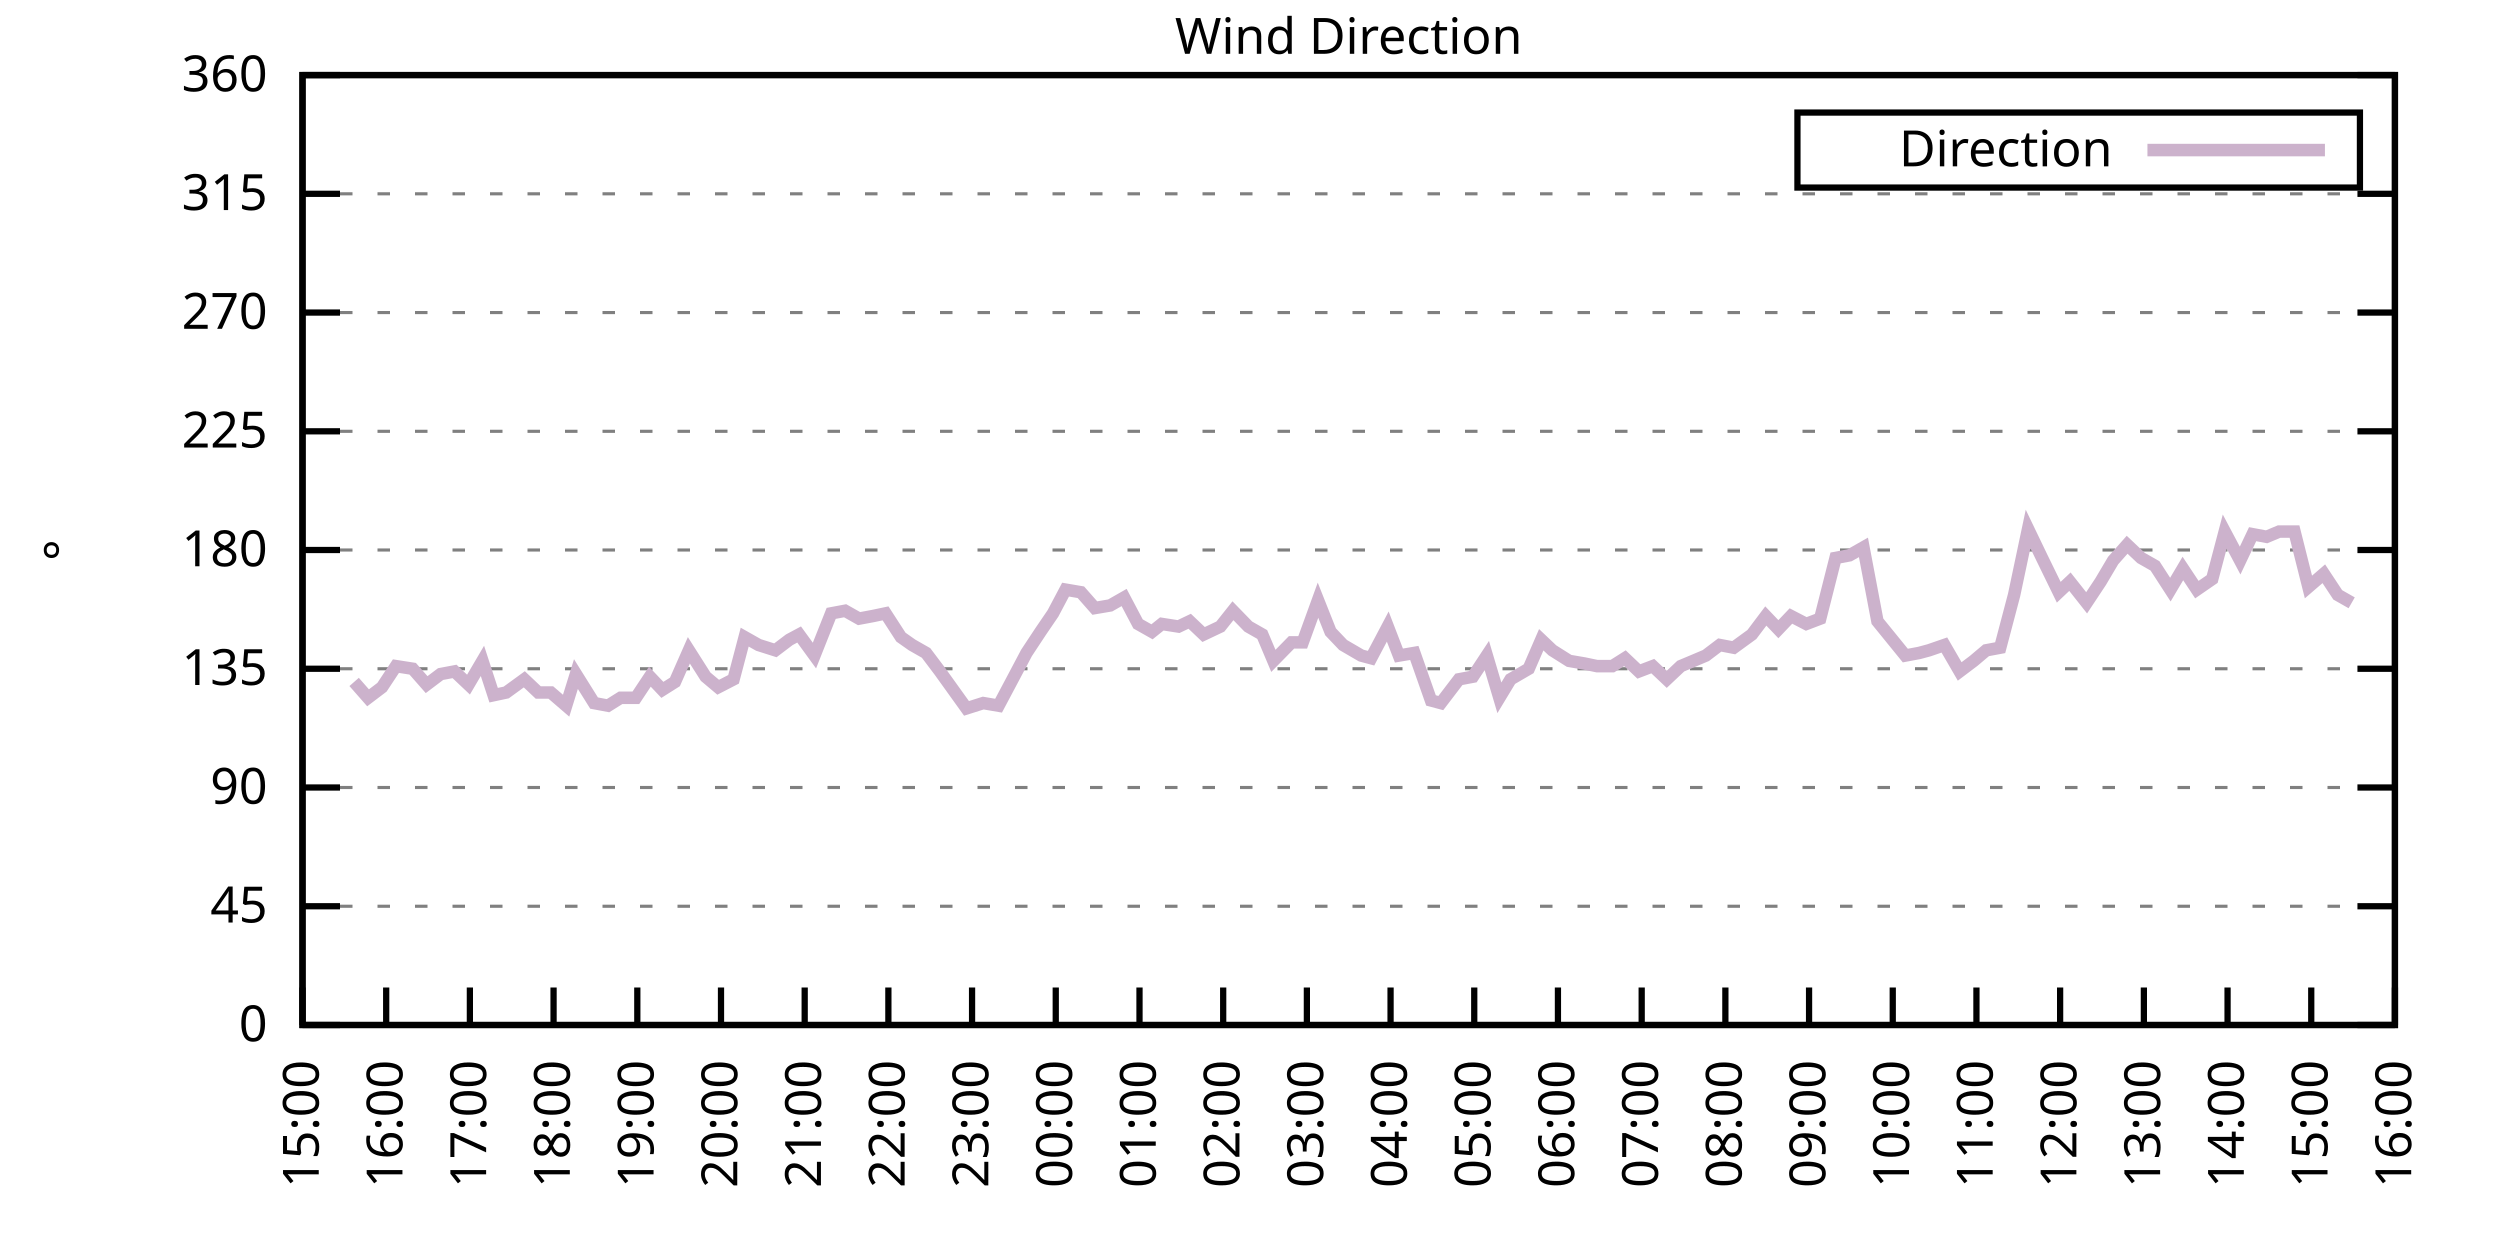
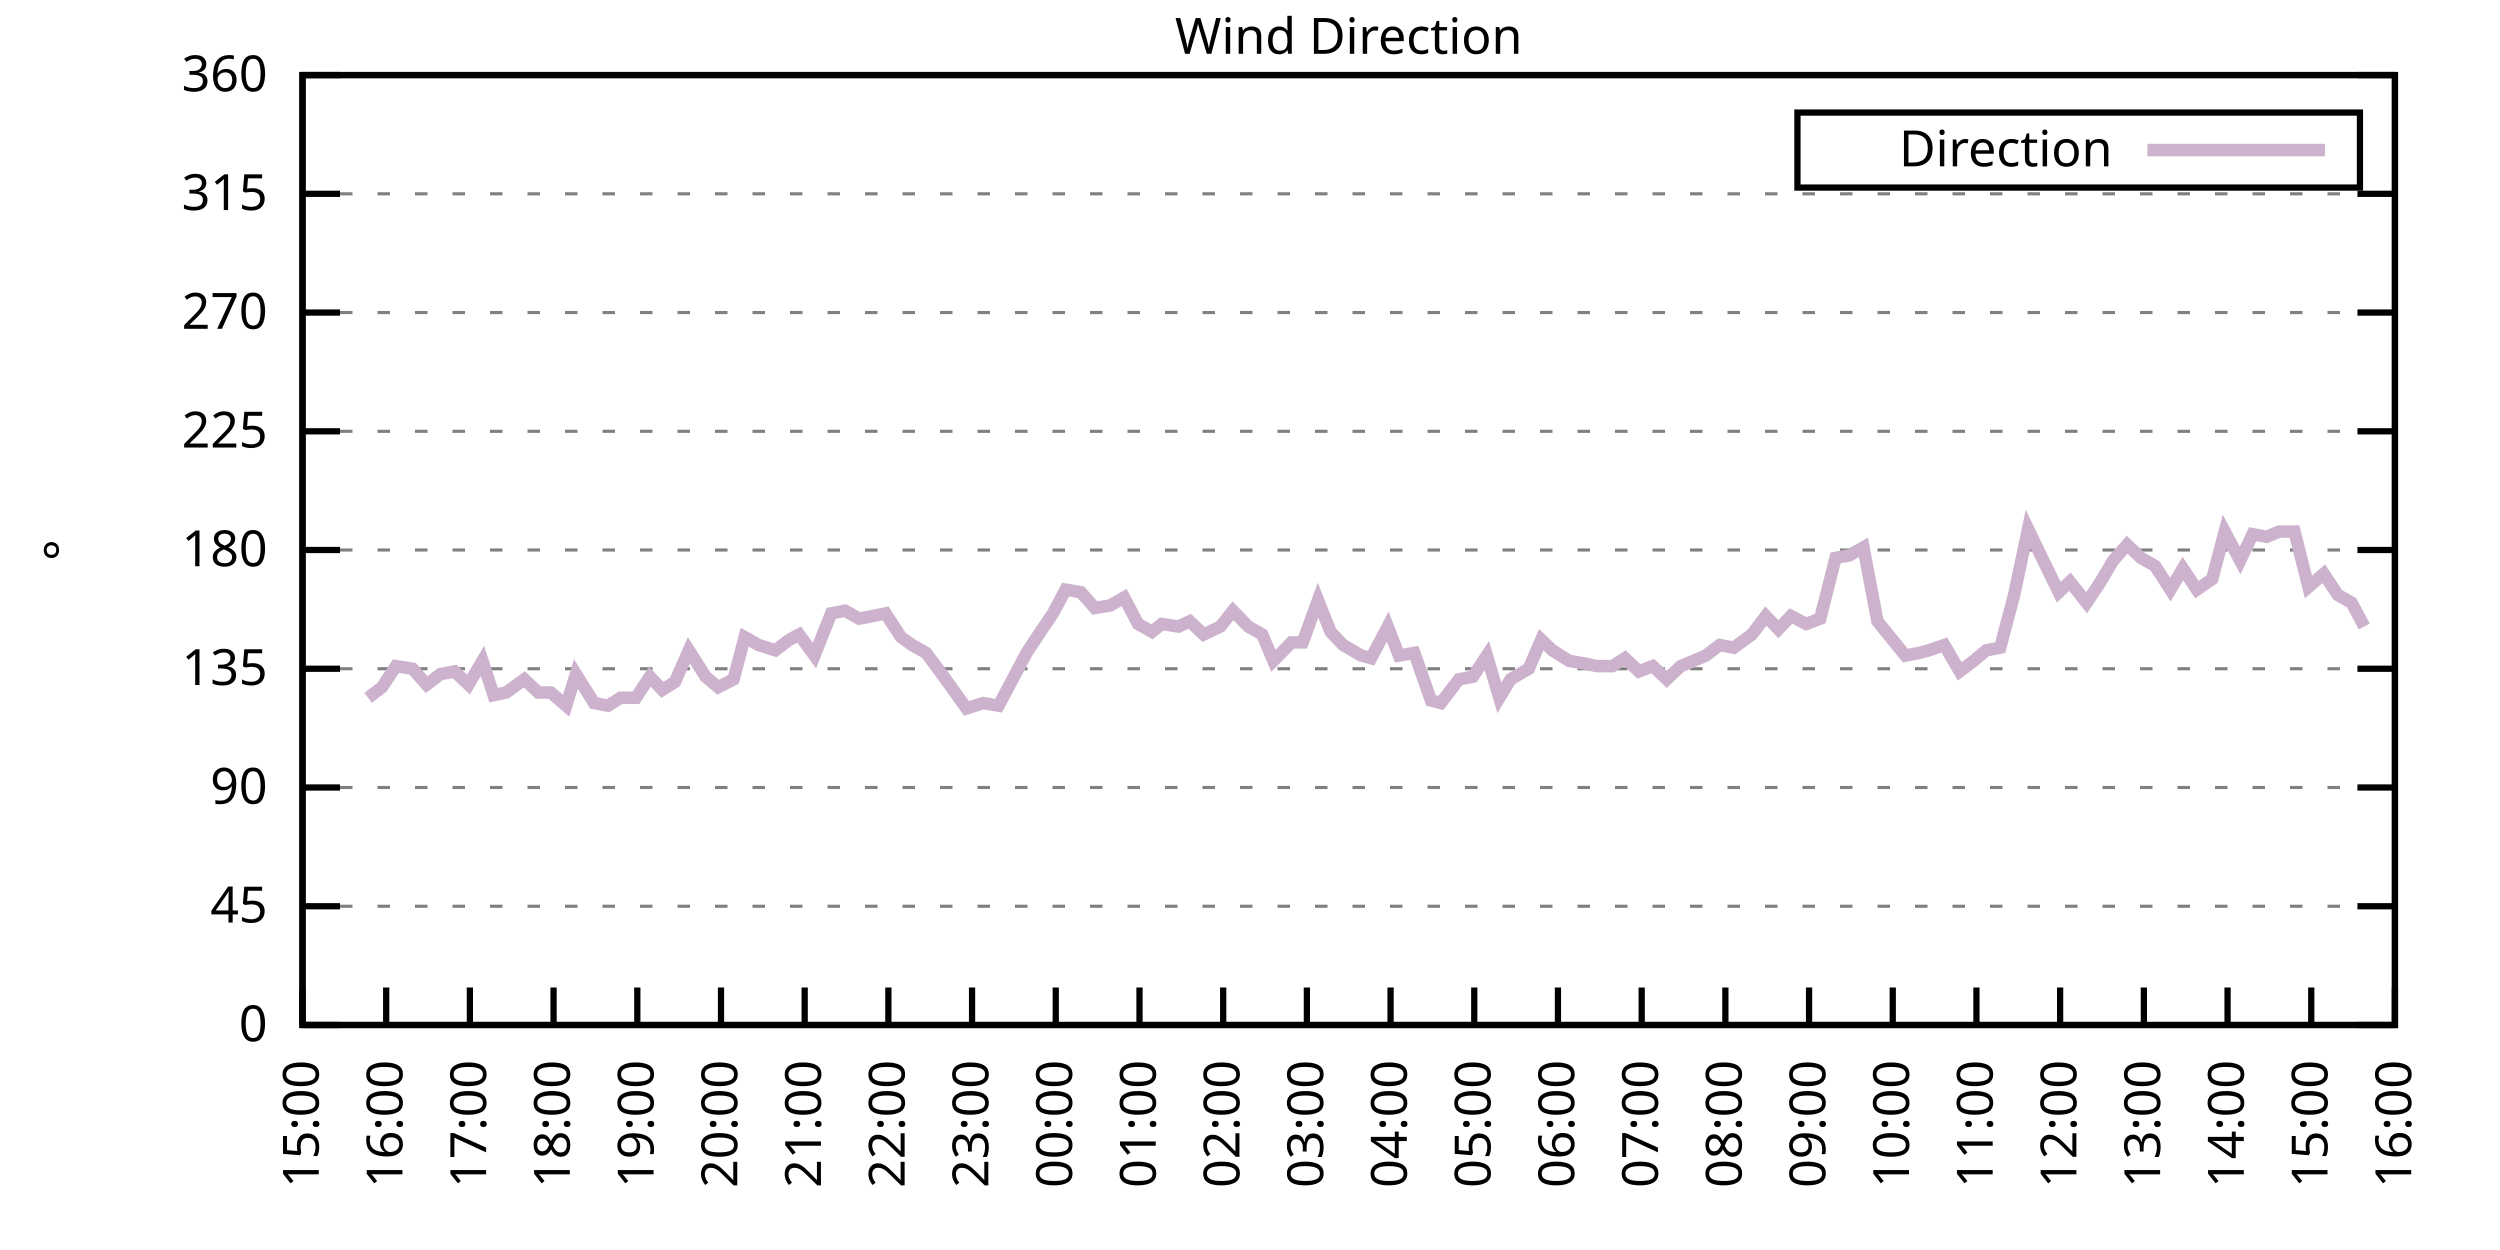
<svg xmlns="http://www.w3.org/2000/svg" xmlns:xlink="http://www.w3.org/1999/xlink" width="400" height="200" viewBox="0 0 400 200">
  <g id="gnuplot_canvas">
    <rect x="0" y="0" width="400" height="200" fill="none" />
    <defs>
      <circle id="gpDot" r="0.5" stroke-width="0.5" stroke="currentColor" />
      <path id="gpPt0" stroke-width="0.333" stroke="currentColor" d="M-1,0 h2 M0,-1 v2" />
      <path id="gpPt1" stroke-width="0.333" stroke="currentColor" d="M-1,-1 L1,1 M1,-1 L-1,1" />
      <path id="gpPt2" stroke-width="0.333" stroke="currentColor" d="M-1,0 L1,0 M0,-1 L0,1 M-1,-1 L1,1 M-1,1 L1,-1" />
      <rect id="gpPt3" stroke-width="0.333" stroke="currentColor" x="-1" y="-1" width="2" height="2" />
      <rect id="gpPt4" stroke-width="0.333" stroke="currentColor" fill="currentColor" x="-1" y="-1" width="2" height="2" />
      <circle id="gpPt5" stroke-width="0.333" stroke="currentColor" cx="0" cy="0" r="1" />
      <use xlink:href="#gpPt5" id="gpPt6" fill="currentColor" stroke="none" />
      <path id="gpPt7" stroke-width="0.333" stroke="currentColor" d="M0,-1.33 L-1.33,0.67 L1.33,0.67 z" />
      <use xlink:href="#gpPt7" id="gpPt8" fill="currentColor" stroke="none" />
      <use xlink:href="#gpPt7" id="gpPt9" stroke="currentColor" transform="rotate(180)" />
      <use xlink:href="#gpPt9" id="gpPt10" fill="currentColor" stroke="none" />
      <use xlink:href="#gpPt3" id="gpPt11" stroke="currentColor" transform="rotate(45)" />
      <use xlink:href="#gpPt11" id="gpPt12" fill="currentColor" stroke="none" />
      <path id="gpPt13" stroke-width="0.333" stroke="currentColor" d="M0,1.330 L1.265,0.411 L0.782,-1.067 L-0.782,-1.076 L-1.265,0.411 z" />
      <use xlink:href="#gpPt13" id="gpPt14" fill="currentColor" stroke="none" />
      <filter id="textbox" filterUnits="objectBoundingBox" x="0" y="0" height="1" width="1">
        <feFlood flood-color="white" flood-opacity="1" result="bgnd" />
        <feComposite in="SourceGraphic" in2="bgnd" operator="atop" />
      </filter>
      <filter id="greybox" filterUnits="objectBoundingBox" x="0" y="0" height="1" width="1">
        <feFlood flood-color="lightgrey" flood-opacity="1" result="grey" />
        <feComposite in="SourceGraphic" in2="grey" operator="atop" />
      </filter>
    </defs>
    <g fill="none" color="white" stroke="currentColor" stroke-width="1.00" stroke-linecap="butt" stroke-linejoin="miter">
</g>
    <g fill="none" color="black" stroke="currentColor" stroke-width="1.00" stroke-linecap="butt" stroke-linejoin="miter">
      <g stroke="none" shape-rendering="crispEdges">
        <polygon fill="rgb(255, 255, 255)" points="48.40,164.00 383.18,164.00 383.18,12.02 48.40,12.02 " />
      </g>
    </g>
    <g fill="none" color="black" stroke="currentColor" stroke-width="1.00" stroke-linecap="butt" stroke-linejoin="miter">
</g>
    <g fill="none" color="black" stroke="black" stroke-width="0.50" stroke-linecap="butt" stroke-linejoin="miter">
</g>
    <g fill="none" color="gray" stroke="currentColor" stroke-width="0.50" stroke-linecap="butt" stroke-linejoin="miter">
      <path stroke="gray" stroke-dasharray="2,4" class="gridline" d="M48.40,164.00 L383.19,164.00  " />
    </g>
    <g fill="none" color="gray" stroke="gray" stroke-width="1.00" stroke-linecap="butt" stroke-linejoin="miter">
</g>
    <g fill="none" color="black" stroke="currentColor" stroke-width="1.00" stroke-linecap="butt" stroke-linejoin="miter">
      <path stroke="black" d="M48.40,164.00 L54.40,164.00 M383.19,164.00 L377.19,164.00  " />
      <g transform="translate(42.80,166.60)" stroke="none" fill="black" font-family="Sans" font-size="8.00" text-anchor="end">
        <text>
          <tspan font-family="Sans"> 0</tspan>
        </text>
      </g>
    </g>
    <g fill="none" color="black" stroke="currentColor" stroke-width="1.00" stroke-linecap="butt" stroke-linejoin="miter">
</g>
    <g fill="none" color="black" stroke="black" stroke-width="0.50" stroke-linecap="butt" stroke-linejoin="miter">
</g>
    <g fill="none" color="gray" stroke="currentColor" stroke-width="0.50" stroke-linecap="butt" stroke-linejoin="miter">
      <path stroke="gray" stroke-dasharray="2,4" class="gridline" d="M48.40,145.00 L383.19,145.00  " />
    </g>
    <g fill="none" color="gray" stroke="gray" stroke-width="1.00" stroke-linecap="butt" stroke-linejoin="miter">
</g>
    <g fill="none" color="black" stroke="currentColor" stroke-width="1.00" stroke-linecap="butt" stroke-linejoin="miter">
      <path stroke="black" d="M48.40,145.00 L54.40,145.00 M383.19,145.00 L377.19,145.00  " />
      <g transform="translate(42.80,147.60)" stroke="none" fill="black" font-family="Sans" font-size="8.00" text-anchor="end">
        <text>
          <tspan font-family="Sans"> 45</tspan>
        </text>
      </g>
    </g>
    <g fill="none" color="black" stroke="currentColor" stroke-width="1.00" stroke-linecap="butt" stroke-linejoin="miter">
</g>
    <g fill="none" color="black" stroke="black" stroke-width="0.50" stroke-linecap="butt" stroke-linejoin="miter">
</g>
    <g fill="none" color="gray" stroke="currentColor" stroke-width="0.50" stroke-linecap="butt" stroke-linejoin="miter">
      <path stroke="gray" stroke-dasharray="2,4" class="gridline" d="M48.40,126.00 L383.19,126.00  " />
    </g>
    <g fill="none" color="gray" stroke="gray" stroke-width="1.00" stroke-linecap="butt" stroke-linejoin="miter">
</g>
    <g fill="none" color="black" stroke="currentColor" stroke-width="1.00" stroke-linecap="butt" stroke-linejoin="miter">
      <path stroke="black" d="M48.40,126.00 L54.40,126.00 M383.19,126.00 L377.19,126.00  " />
      <g transform="translate(42.80,128.60)" stroke="none" fill="black" font-family="Sans" font-size="8.00" text-anchor="end">
        <text>
          <tspan font-family="Sans"> 90</tspan>
        </text>
      </g>
    </g>
    <g fill="none" color="black" stroke="currentColor" stroke-width="1.00" stroke-linecap="butt" stroke-linejoin="miter">
</g>
    <g fill="none" color="black" stroke="black" stroke-width="0.50" stroke-linecap="butt" stroke-linejoin="miter">
</g>
    <g fill="none" color="gray" stroke="currentColor" stroke-width="0.50" stroke-linecap="butt" stroke-linejoin="miter">
      <path stroke="gray" stroke-dasharray="2,4" class="gridline" d="M48.40,107.00 L383.19,107.00  " />
    </g>
    <g fill="none" color="gray" stroke="gray" stroke-width="1.00" stroke-linecap="butt" stroke-linejoin="miter">
</g>
    <g fill="none" color="black" stroke="currentColor" stroke-width="1.00" stroke-linecap="butt" stroke-linejoin="miter">
      <path stroke="black" d="M48.40,107.00 L54.40,107.00 M383.19,107.00 L377.19,107.00  " />
      <g transform="translate(42.80,109.60)" stroke="none" fill="black" font-family="Sans" font-size="8.00" text-anchor="end">
        <text>
          <tspan font-family="Sans"> 135</tspan>
        </text>
      </g>
    </g>
    <g fill="none" color="black" stroke="currentColor" stroke-width="1.00" stroke-linecap="butt" stroke-linejoin="miter">
</g>
    <g fill="none" color="black" stroke="black" stroke-width="0.50" stroke-linecap="butt" stroke-linejoin="miter">
</g>
    <g fill="none" color="gray" stroke="currentColor" stroke-width="0.50" stroke-linecap="butt" stroke-linejoin="miter">
      <path stroke="gray" stroke-dasharray="2,4" class="gridline" d="M48.40,88.00 L383.19,88.00  " />
    </g>
    <g fill="none" color="gray" stroke="gray" stroke-width="1.00" stroke-linecap="butt" stroke-linejoin="miter">
</g>
    <g fill="none" color="black" stroke="currentColor" stroke-width="1.00" stroke-linecap="butt" stroke-linejoin="miter">
      <path stroke="black" d="M48.40,88.00 L54.40,88.00 M383.19,88.00 L377.19,88.00  " />
      <g transform="translate(42.80,90.60)" stroke="none" fill="black" font-family="Sans" font-size="8.00" text-anchor="end">
        <text>
          <tspan font-family="Sans"> 180</tspan>
        </text>
      </g>
    </g>
    <g fill="none" color="black" stroke="currentColor" stroke-width="1.00" stroke-linecap="butt" stroke-linejoin="miter">
</g>
    <g fill="none" color="black" stroke="black" stroke-width="0.50" stroke-linecap="butt" stroke-linejoin="miter">
</g>
    <g fill="none" color="gray" stroke="currentColor" stroke-width="0.50" stroke-linecap="butt" stroke-linejoin="miter">
      <path stroke="gray" stroke-dasharray="2,4" class="gridline" d="M48.40,69.01 L383.19,69.01  " />
    </g>
    <g fill="none" color="gray" stroke="gray" stroke-width="1.00" stroke-linecap="butt" stroke-linejoin="miter">
</g>
    <g fill="none" color="black" stroke="currentColor" stroke-width="1.00" stroke-linecap="butt" stroke-linejoin="miter">
      <path stroke="black" d="M48.40,69.01 L54.40,69.01 M383.19,69.01 L377.19,69.01  " />
      <g transform="translate(42.80,71.61)" stroke="none" fill="black" font-family="Sans" font-size="8.00" text-anchor="end">
        <text>
          <tspan font-family="Sans"> 225</tspan>
        </text>
      </g>
    </g>
    <g fill="none" color="black" stroke="currentColor" stroke-width="1.00" stroke-linecap="butt" stroke-linejoin="miter">
</g>
    <g fill="none" color="black" stroke="black" stroke-width="0.50" stroke-linecap="butt" stroke-linejoin="miter">
</g>
    <g fill="none" color="gray" stroke="currentColor" stroke-width="0.50" stroke-linecap="butt" stroke-linejoin="miter">
      <path stroke="gray" stroke-dasharray="2,4" class="gridline" d="M48.40,50.01 L383.19,50.01  " />
    </g>
    <g fill="none" color="gray" stroke="gray" stroke-width="1.00" stroke-linecap="butt" stroke-linejoin="miter">
</g>
    <g fill="none" color="black" stroke="currentColor" stroke-width="1.00" stroke-linecap="butt" stroke-linejoin="miter">
      <path stroke="black" d="M48.40,50.01 L54.40,50.01 M383.19,50.01 L377.19,50.01  " />
      <g transform="translate(42.80,52.61)" stroke="none" fill="black" font-family="Sans" font-size="8.00" text-anchor="end">
        <text>
          <tspan font-family="Sans"> 270</tspan>
        </text>
      </g>
    </g>
    <g fill="none" color="black" stroke="currentColor" stroke-width="1.00" stroke-linecap="butt" stroke-linejoin="miter">
</g>
    <g fill="none" color="black" stroke="black" stroke-width="0.50" stroke-linecap="butt" stroke-linejoin="miter">
</g>
    <g fill="none" color="gray" stroke="currentColor" stroke-width="0.50" stroke-linecap="butt" stroke-linejoin="miter">
      <path stroke="gray" stroke-dasharray="2,4" class="gridline" d="M48.40,31.01 L383.19,31.01  " />
    </g>
    <g fill="none" color="gray" stroke="gray" stroke-width="1.00" stroke-linecap="butt" stroke-linejoin="miter">
</g>
    <g fill="none" color="black" stroke="currentColor" stroke-width="1.00" stroke-linecap="butt" stroke-linejoin="miter">
      <path stroke="black" d="M48.40,31.01 L54.40,31.01 M383.19,31.01 L377.19,31.01  " />
      <g transform="translate(42.80,33.61)" stroke="none" fill="black" font-family="Sans" font-size="8.00" text-anchor="end">
        <text>
          <tspan font-family="Sans"> 315</tspan>
        </text>
      </g>
    </g>
    <g fill="none" color="black" stroke="currentColor" stroke-width="1.00" stroke-linecap="butt" stroke-linejoin="miter">
</g>
    <g fill="none" color="black" stroke="black" stroke-width="0.50" stroke-linecap="butt" stroke-linejoin="miter">
</g>
    <g fill="none" color="gray" stroke="currentColor" stroke-width="0.50" stroke-linecap="butt" stroke-linejoin="miter">
      <path stroke="gray" stroke-dasharray="2,4" class="gridline" d="M48.40,12.01 L383.19,12.01  " />
    </g>
    <g fill="none" color="gray" stroke="gray" stroke-width="1.00" stroke-linecap="butt" stroke-linejoin="miter">
</g>
    <g fill="none" color="black" stroke="currentColor" stroke-width="1.00" stroke-linecap="butt" stroke-linejoin="miter">
      <path stroke="black" d="M48.40,12.01 L54.40,12.01 M383.19,12.01 L377.19,12.01  " />
      <g transform="translate(42.80,14.61)" stroke="none" fill="black" font-family="Sans" font-size="8.00" text-anchor="end">
        <text>
          <tspan font-family="Sans"> 360</tspan>
        </text>
      </g>
    </g>
    <g fill="none" color="black" stroke="currentColor" stroke-width="1.00" stroke-linecap="butt" stroke-linejoin="miter">
      <path stroke="black" d="M48.40,164.00 L48.40,158.00  " />
      <g transform="translate(51.00,169.60) rotate(270.00)" stroke="none" fill="black" font-family="Sans" font-size="8.00" text-anchor="end">
        <text>
          <tspan font-family="Sans">15:00</tspan>
        </text>
      </g>
    </g>
    <g fill="none" color="black" stroke="currentColor" stroke-width="1.00" stroke-linecap="butt" stroke-linejoin="miter">
      <path stroke="black" d="M61.79,164.00 L61.79,158.00  " />
      <g transform="translate(64.39,169.60) rotate(270.00)" stroke="none" fill="black" font-family="Sans" font-size="8.00" text-anchor="end">
        <text>
          <tspan font-family="Sans">16:00</tspan>
        </text>
      </g>
    </g>
    <g fill="none" color="black" stroke="currentColor" stroke-width="1.00" stroke-linecap="butt" stroke-linejoin="miter">
      <path stroke="black" d="M75.18,164.00 L75.18,158.00  " />
      <g transform="translate(77.78,169.60) rotate(270.00)" stroke="none" fill="black" font-family="Sans" font-size="8.00" text-anchor="end">
        <text>
          <tspan font-family="Sans">17:00</tspan>
        </text>
      </g>
    </g>
    <g fill="none" color="black" stroke="currentColor" stroke-width="1.00" stroke-linecap="butt" stroke-linejoin="miter">
      <path stroke="black" d="M88.57,164.00 L88.57,158.00  " />
      <g transform="translate(91.17,169.60) rotate(270.00)" stroke="none" fill="black" font-family="Sans" font-size="8.00" text-anchor="end">
        <text>
          <tspan font-family="Sans">18:00</tspan>
        </text>
      </g>
    </g>
    <g fill="none" color="black" stroke="currentColor" stroke-width="1.00" stroke-linecap="butt" stroke-linejoin="miter">
      <path stroke="black" d="M101.97,164.00 L101.97,158.00  " />
      <g transform="translate(104.57,169.60) rotate(270.00)" stroke="none" fill="black" font-family="Sans" font-size="8.00" text-anchor="end">
        <text>
          <tspan font-family="Sans">19:00</tspan>
        </text>
      </g>
    </g>
    <g fill="none" color="black" stroke="currentColor" stroke-width="1.00" stroke-linecap="butt" stroke-linejoin="miter">
      <path stroke="black" d="M115.36,164.00 L115.36,158.00  " />
      <g transform="translate(117.96,169.60) rotate(270.00)" stroke="none" fill="black" font-family="Sans" font-size="8.00" text-anchor="end">
        <text>
          <tspan font-family="Sans">20:00</tspan>
        </text>
      </g>
    </g>
    <g fill="none" color="black" stroke="currentColor" stroke-width="1.00" stroke-linecap="butt" stroke-linejoin="miter">
      <path stroke="black" d="M128.75,164.00 L128.75,158.00  " />
      <g transform="translate(131.35,169.60) rotate(270.00)" stroke="none" fill="black" font-family="Sans" font-size="8.00" text-anchor="end">
        <text>
          <tspan font-family="Sans">21:00</tspan>
        </text>
      </g>
    </g>
    <g fill="none" color="black" stroke="currentColor" stroke-width="1.00" stroke-linecap="butt" stroke-linejoin="miter">
      <path stroke="black" d="M142.14,164.00 L142.14,158.00  " />
      <g transform="translate(144.74,169.60) rotate(270.00)" stroke="none" fill="black" font-family="Sans" font-size="8.00" text-anchor="end">
        <text>
          <tspan font-family="Sans">22:00</tspan>
        </text>
      </g>
    </g>
    <g fill="none" color="black" stroke="currentColor" stroke-width="1.00" stroke-linecap="butt" stroke-linejoin="miter">
      <path stroke="black" d="M155.53,164.00 L155.53,158.00  " />
      <g transform="translate(158.13,169.60) rotate(270.00)" stroke="none" fill="black" font-family="Sans" font-size="8.00" text-anchor="end">
        <text>
          <tspan font-family="Sans">23:00</tspan>
        </text>
      </g>
    </g>
    <g fill="none" color="black" stroke="currentColor" stroke-width="1.00" stroke-linecap="butt" stroke-linejoin="miter">
      <path stroke="black" d="M168.92,164.00 L168.92,158.00  " />
      <g transform="translate(171.52,169.60) rotate(270.00)" stroke="none" fill="black" font-family="Sans" font-size="8.00" text-anchor="end">
        <text>
          <tspan font-family="Sans">00:00</tspan>
        </text>
      </g>
    </g>
    <g fill="none" color="black" stroke="currentColor" stroke-width="1.00" stroke-linecap="butt" stroke-linejoin="miter">
      <path stroke="black" d="M182.32,164.00 L182.32,158.00  " />
      <g transform="translate(184.92,169.60) rotate(270.00)" stroke="none" fill="black" font-family="Sans" font-size="8.00" text-anchor="end">
        <text>
          <tspan font-family="Sans">01:00</tspan>
        </text>
      </g>
    </g>
    <g fill="none" color="black" stroke="currentColor" stroke-width="1.00" stroke-linecap="butt" stroke-linejoin="miter">
      <path stroke="black" d="M195.71,164.00 L195.71,158.00  " />
      <g transform="translate(198.31,169.60) rotate(270.00)" stroke="none" fill="black" font-family="Sans" font-size="8.00" text-anchor="end">
        <text>
          <tspan font-family="Sans">02:00</tspan>
        </text>
      </g>
    </g>
    <g fill="none" color="black" stroke="currentColor" stroke-width="1.00" stroke-linecap="butt" stroke-linejoin="miter">
      <path stroke="black" d="M209.10,164.00 L209.10,158.00  " />
      <g transform="translate(211.70,169.60) rotate(270.00)" stroke="none" fill="black" font-family="Sans" font-size="8.00" text-anchor="end">
        <text>
          <tspan font-family="Sans">03:00</tspan>
        </text>
      </g>
    </g>
    <g fill="none" color="black" stroke="currentColor" stroke-width="1.00" stroke-linecap="butt" stroke-linejoin="miter">
      <path stroke="black" d="M222.49,164.00 L222.49,158.00  " />
      <g transform="translate(225.09,169.60) rotate(270.00)" stroke="none" fill="black" font-family="Sans" font-size="8.00" text-anchor="end">
        <text>
          <tspan font-family="Sans">04:00</tspan>
        </text>
      </g>
    </g>
    <g fill="none" color="black" stroke="currentColor" stroke-width="1.00" stroke-linecap="butt" stroke-linejoin="miter">
      <path stroke="black" d="M235.88,164.00 L235.88,158.00  " />
      <g transform="translate(238.48,169.60) rotate(270.00)" stroke="none" fill="black" font-family="Sans" font-size="8.00" text-anchor="end">
        <text>
          <tspan font-family="Sans">05:00</tspan>
        </text>
      </g>
    </g>
    <g fill="none" color="black" stroke="currentColor" stroke-width="1.00" stroke-linecap="butt" stroke-linejoin="miter">
      <path stroke="black" d="M249.27,164.00 L249.27,158.00  " />
      <g transform="translate(251.87,169.60) rotate(270.00)" stroke="none" fill="black" font-family="Sans" font-size="8.00" text-anchor="end">
        <text>
          <tspan font-family="Sans">06:00</tspan>
        </text>
      </g>
    </g>
    <g fill="none" color="black" stroke="currentColor" stroke-width="1.00" stroke-linecap="butt" stroke-linejoin="miter">
      <path stroke="black" d="M262.67,164.00 L262.67,158.00  " />
      <g transform="translate(265.27,169.60) rotate(270.00)" stroke="none" fill="black" font-family="Sans" font-size="8.00" text-anchor="end">
        <text>
          <tspan font-family="Sans">07:00</tspan>
        </text>
      </g>
    </g>
    <g fill="none" color="black" stroke="currentColor" stroke-width="1.00" stroke-linecap="butt" stroke-linejoin="miter">
      <path stroke="black" d="M276.06,164.00 L276.06,158.00  " />
      <g transform="translate(278.66,169.60) rotate(270.00)" stroke="none" fill="black" font-family="Sans" font-size="8.00" text-anchor="end">
        <text>
          <tspan font-family="Sans">08:00</tspan>
        </text>
      </g>
    </g>
    <g fill="none" color="black" stroke="currentColor" stroke-width="1.00" stroke-linecap="butt" stroke-linejoin="miter">
      <path stroke="black" d="M289.45,164.00 L289.45,158.00  " />
      <g transform="translate(292.05,169.60) rotate(270.00)" stroke="none" fill="black" font-family="Sans" font-size="8.00" text-anchor="end">
        <text>
          <tspan font-family="Sans">09:00</tspan>
        </text>
      </g>
    </g>
    <g fill="none" color="black" stroke="currentColor" stroke-width="1.00" stroke-linecap="butt" stroke-linejoin="miter">
      <path stroke="black" d="M302.84,164.00 L302.84,158.00  " />
      <g transform="translate(305.44,169.60) rotate(270.00)" stroke="none" fill="black" font-family="Sans" font-size="8.00" text-anchor="end">
        <text>
          <tspan font-family="Sans">10:00</tspan>
        </text>
      </g>
    </g>
    <g fill="none" color="black" stroke="currentColor" stroke-width="1.00" stroke-linecap="butt" stroke-linejoin="miter">
      <path stroke="black" d="M316.23,164.00 L316.23,158.00  " />
      <g transform="translate(318.83,169.60) rotate(270.00)" stroke="none" fill="black" font-family="Sans" font-size="8.00" text-anchor="end">
        <text>
          <tspan font-family="Sans">11:00</tspan>
        </text>
      </g>
    </g>
    <g fill="none" color="black" stroke="currentColor" stroke-width="1.00" stroke-linecap="butt" stroke-linejoin="miter">
      <path stroke="black" d="M329.62,164.00 L329.62,158.00  " />
      <g transform="translate(332.22,169.60) rotate(270.00)" stroke="none" fill="black" font-family="Sans" font-size="8.00" text-anchor="end">
        <text>
          <tspan font-family="Sans">12:00</tspan>
        </text>
      </g>
    </g>
    <g fill="none" color="black" stroke="currentColor" stroke-width="1.00" stroke-linecap="butt" stroke-linejoin="miter">
      <path stroke="black" d="M343.02,164.00 L343.02,158.00  " />
      <g transform="translate(345.62,169.60) rotate(270.00)" stroke="none" fill="black" font-family="Sans" font-size="8.00" text-anchor="end">
        <text>
          <tspan font-family="Sans">13:00</tspan>
        </text>
      </g>
    </g>
    <g fill="none" color="black" stroke="currentColor" stroke-width="1.00" stroke-linecap="butt" stroke-linejoin="miter">
      <path stroke="black" d="M356.41,164.00 L356.41,158.00  " />
      <g transform="translate(359.01,169.60) rotate(270.00)" stroke="none" fill="black" font-family="Sans" font-size="8.00" text-anchor="end">
        <text>
          <tspan font-family="Sans">14:00</tspan>
        </text>
      </g>
    </g>
    <g fill="none" color="black" stroke="currentColor" stroke-width="1.00" stroke-linecap="butt" stroke-linejoin="miter">
      <path stroke="black" d="M369.80,164.00 L369.80,158.00  " />
      <g transform="translate(372.40,169.60) rotate(270.00)" stroke="none" fill="black" font-family="Sans" font-size="8.00" text-anchor="end">
        <text>
          <tspan font-family="Sans">15:00</tspan>
        </text>
      </g>
    </g>
    <g fill="none" color="black" stroke="currentColor" stroke-width="1.00" stroke-linecap="butt" stroke-linejoin="miter">
      <path stroke="black" d="M383.19,164.00 L383.19,158.00  " />
      <g transform="translate(385.79,169.60) rotate(270.00)" stroke="none" fill="black" font-family="Sans" font-size="8.00" text-anchor="end">
        <text>
          <tspan font-family="Sans">16:00</tspan>
        </text>
      </g>
    </g>
    <g fill="none" color="black" stroke="currentColor" stroke-width="1.00" stroke-linecap="butt" stroke-linejoin="miter">
</g>
    <g fill="none" color="black" stroke="currentColor" stroke-width="1.00" stroke-linecap="butt" stroke-linejoin="miter">
      <path stroke="black" d="M48.40,12.01 L48.40,164.00 L383.19,164.00 L383.19,12.01 L48.40,12.01 Z  " />
    </g>
    <g fill="none" color="black" stroke="currentColor" stroke-width="1.00" stroke-linecap="butt" stroke-linejoin="miter">
</g>
    <g fill="none" color="black" stroke="currentColor" stroke-width="1.00" stroke-linecap="butt" stroke-linejoin="miter">
      <path stroke="black" d="M287.59,30.01 L287.59,18.01 L377.59,18.01 L377.59,30.01 L287.59,30.01 Z  " />
    </g>
    <g id="Wind_direction_plot_1">
      <g fill="none" color="white" stroke="black" stroke-width="2.00" stroke-linecap="butt" stroke-linejoin="miter">
</g>
      <g fill="none" color="black" stroke="currentColor" stroke-width="2.00" stroke-linecap="butt" stroke-linejoin="miter">
        <g transform="translate(337.99,26.61)" stroke="none" fill="black" font-family="Sans" font-size="8.00" text-anchor="end">
          <text>
            <tspan font-family="Sans">Direction</tspan>
          </text>
        </g>
      </g>
      <g fill="none" color="black" stroke="currentColor" stroke-width="2.00" stroke-linecap="butt" stroke-linejoin="miter">
-         <path stroke="rgb(204, 178, 204)" d="M343.59,24.01 L371.99,24.01 M56.66,109.11 L58.89,111.65 L61.12,109.96 L63.35,106.58 L66.03,107.00 L68.26,109.54   L70.50,107.85 L72.73,107.43 L74.96,109.54 L77.19,105.74 L78.98,111.23 L80.99,110.80 L83.89,108.69 L86.12,110.80   L88.13,110.80 L90.58,112.91 L92.15,107.85 L95.05,112.49 L97.28,112.91 L99.29,111.65 L101.74,111.65 L103.98,108.27   L105.98,110.38 L107.99,109.11 L110.22,104.05 L112.90,108.27 L114.91,109.96 L117.37,108.69 L119.15,101.94 L121.38,103.20   L124.06,104.05 L126.29,102.36 L127.86,101.52 L130.31,104.89 L132.99,98.14 L135.22,97.72 L137.45,98.98 L139.69,98.56   L141.69,98.14 L144.15,101.94 L145.94,103.20 L148.17,104.47 L150.40,107.43 L154.64,113.34 L157.32,112.49 L159.77,112.91   L162.01,108.69 L164.24,104.47 L166.47,101.09 L168.48,98.14 L170.49,94.34 L172.94,94.76 L175.17,97.29 L177.63,96.87   L179.86,95.60 L182.09,99.83 L184.32,101.09 L185.89,99.83 L188.57,100.25 L190.35,99.40 L192.58,101.52 L195.26,100.25   L197.27,97.72 L199.73,100.25 L201.96,101.52 L203.74,105.74 L206.64,102.78 L208.43,102.78 L210.88,96.03 L212.89,101.09   L214.90,103.20 L217.80,104.89 L219.37,105.31 L222.04,100.25 L223.83,104.89 L226.29,104.47 L228.96,112.07 L230.53,112.49   L233.43,108.69 L235.66,108.27 L237.89,104.89 L239.90,111.65 L241.69,108.69 L244.59,107.00 L246.60,102.36 L248.38,104.05   L251.06,105.74 L253.51,106.16 L255.52,106.58 L257.98,106.58 L259.99,105.31 L262.22,107.43 L264.45,106.58 L266.68,108.69   L268.92,106.58 L270.92,105.74 L272.93,104.89 L275.16,103.20 L277.40,103.63 L280.30,101.52 L282.53,98.56 L284.54,100.67   L286.55,98.56 L289.00,99.83 L291.23,98.98 L293.69,89.27 L295.92,88.85 L298.15,87.58 L300.39,99.40 L304.85,104.89   L307.08,104.47 L308.64,104.05 L311.10,103.20 L313.55,107.43 L315.79,105.74 L317.79,104.05 L320.03,103.63 L322.26,95.18   L324.49,84.63 L326.72,89.27 L329.40,94.76 L331.19,93.07 L333.86,96.45 L336.10,93.07 L338.10,89.69 L340.34,87.16   L342.57,89.27 L344.80,90.54 L347.26,94.34 L349.26,90.96 L351.50,94.34 L353.95,92.65 L355.96,85.05 L358.42,89.69   L360.42,85.47 L362.66,85.89 L364.66,85.05 L367.12,85.05 L369.35,93.92 L371.81,91.80 L374.04,95.18 L376.27,96.45    " />
+         <path stroke="rgb(204, 178, 204)" d="M343.59,24.01 L371.99,24.01 M58.89,111.65 L61.12,109.96 L63.35,106.58 L66.03,107.00 L68.26,109.54 L70.50,107.85   L72.73,107.43 L74.96,109.54 L77.19,105.74 L78.98,111.23 L80.99,110.80 L83.89,108.69 L86.12,110.80 L88.13,110.80   L90.58,112.91 L92.15,107.85 L95.05,112.49 L97.28,112.91 L99.29,111.65 L101.74,111.65 L103.98,108.27 L105.98,110.38   L107.99,109.11 L110.22,104.05 L112.90,108.27 L114.91,109.96 L117.37,108.69 L119.15,101.94 L121.38,103.20 L124.06,104.05   L126.29,102.36 L127.86,101.52 L130.31,104.89 L132.99,98.14 L135.22,97.72 L137.45,98.98 L139.69,98.56 L141.69,98.14   L144.15,101.94 L145.94,103.20 L148.17,104.47 L150.40,107.43 L154.64,113.34 L157.32,112.49 L159.77,112.91 L162.01,108.69   L164.24,104.47 L166.47,101.09 L168.48,98.14 L170.49,94.34 L172.94,94.76 L175.17,97.29 L177.63,96.87 L179.86,95.60   L182.09,99.83 L184.32,101.09 L185.89,99.83 L188.57,100.25 L190.35,99.40 L192.58,101.52 L195.26,100.25 L197.27,97.72   L199.73,100.25 L201.96,101.52 L203.74,105.74 L206.64,102.78 L208.43,102.78 L210.88,96.03 L212.89,101.09 L214.90,103.20   L217.80,104.89 L219.37,105.31 L222.04,100.25 L223.83,104.89 L226.29,104.47 L228.96,112.07 L230.53,112.49 L233.43,108.69   L235.66,108.27 L237.89,104.89 L239.90,111.65 L241.69,108.69 L244.59,107.00 L246.60,102.36 L248.38,104.05 L251.06,105.74   L253.51,106.16 L255.52,106.58 L257.98,106.58 L259.99,105.31 L262.22,107.43 L264.45,106.58 L266.68,108.69 L268.92,106.58   L270.92,105.74 L272.93,104.89 L275.16,103.20 L277.40,103.63 L280.30,101.52 L282.53,98.56 L284.54,100.67 L286.55,98.56   L289.00,99.83 L291.23,98.98 L293.69,89.27 L295.92,88.85 L298.15,87.58 L300.39,99.40 L304.85,104.89 L307.08,104.47   L308.64,104.05 L311.10,103.20 L313.55,107.43 L315.79,105.74 L317.79,104.05 L320.03,103.63 L322.26,95.18 L324.49,84.63   L326.72,89.27 L329.40,94.76 L331.19,93.07 L333.86,96.45 L336.10,93.07 L338.10,89.69 L340.34,87.16 L342.57,89.27   L344.80,90.54 L347.26,94.34 L349.26,90.96 L351.50,94.34 L353.95,92.65 L355.96,85.05 L358.42,89.69 L360.42,85.47   L362.66,85.89 L364.66,85.05 L367.12,85.05 L369.35,93.92 L371.81,91.80 L374.04,95.18 L376.27,96.45 L378.28,100.25    " />
      </g>
    </g>
    <g fill="none" color="black" stroke="currentColor" stroke-width="2.00" stroke-linecap="butt" stroke-linejoin="miter">
</g>
    <g fill="none" color="black" stroke="black" stroke-width="1.00" stroke-linecap="butt" stroke-linejoin="miter">
</g>
    <g fill="none" color="black" stroke="currentColor" stroke-width="1.00" stroke-linecap="butt" stroke-linejoin="miter">
      <path stroke="black" d="M48.40,12.01 L48.40,164.00 L383.19,164.00 L383.19,12.01 L48.40,12.01 Z  " />
      <g transform="translate(12.80,88.01) rotate(270.00)" stroke="none" fill="black" font-family="Sans" font-size="8.00" text-anchor="middle">
        <text>
          <tspan font-family="Sans">°</tspan>
        </text>
      </g>
    </g>
    <g fill="none" color="black" stroke="currentColor" stroke-width="1.00" stroke-linecap="butt" stroke-linejoin="miter">
</g>
    <g fill="none" color="black" stroke="currentColor" stroke-width="1.00" stroke-linecap="butt" stroke-linejoin="miter">
      <g transform="translate(215.79,8.61)" stroke="none" fill="black" font-family="Sans" font-size="8.00" text-anchor="middle">
        <text>
          <tspan font-family="Sans">Wind Direction</tspan>
        </text>
      </g>
    </g>
    <g fill="none" color="black" stroke="currentColor" stroke-width="1.00" stroke-linecap="butt" stroke-linejoin="miter">
</g>
  </g>
</svg>
